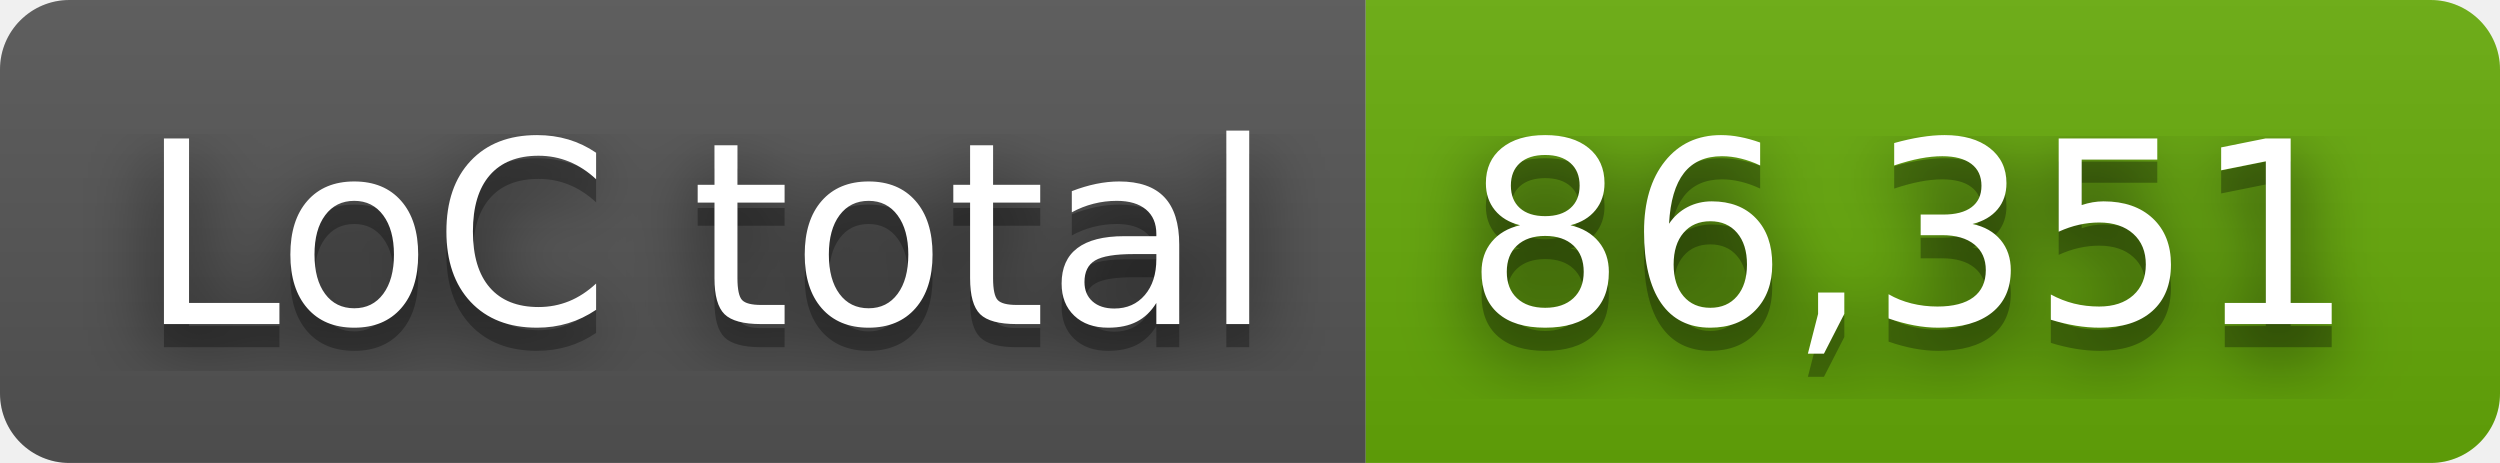
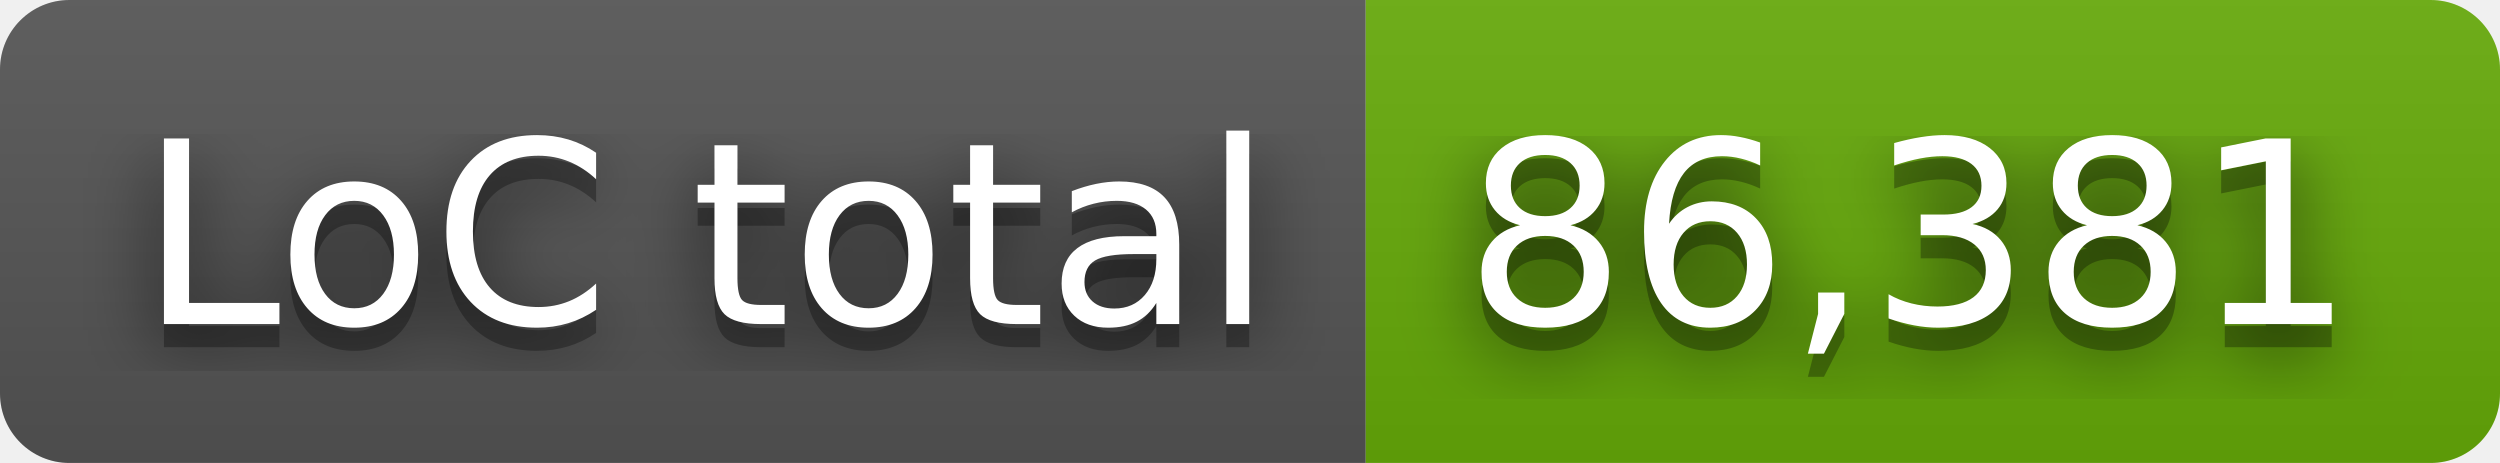
- <svg xmlns="http://www.w3.org/2000/svg" width="108" height="20" role="img" aria-label="LoC total: 86,351">
+ <svg xmlns="http://www.w3.org/2000/svg" width="108" height="20" role="img" aria-label="LoC total: 86,381">
  <filter id="blur">
    <feGaussianBlur stdDeviation="16" />
  </filter>
  <linearGradient id="s" x2="0" y2="100%">
    <stop offset="0" stop-color="#bbb" stop-opacity=".1" />
    <stop offset="1" stop-opacity=".1" />
  </linearGradient>
  <clipPath id="r">
    <rect width="108" height="20" rx="3" />
  </clipPath>
  <g clip-path="url(#r)">
    <rect width="59" height="20" fill="#555" />
    <rect x="59" width="49" height="20" fill="#67ac09" />
    <rect width="108" height="20" fill="url(#s)" />
  </g>
  <g fill="#fff" text-anchor="middle" font-family="Verdana,Geneva,DejaVu Sans,sans-serif" text-rendering="geometricPrecision" font-size="110">
    <g transform="scale(.1)">
      <g aria-hidden="true" fill="#010101">
        <text x="305" y="150" fill-opacity=".8" filter="url(#blur)" textLength="490">LoC total</text>
        <text x="305" y="150" fill-opacity=".3" textLength="490">LoC total</text>
      </g>
      <text x="305" y="140" textLength="490">LoC total</text>
    </g>
    <g transform="scale(.1)">
      <g aria-hidden="true" fill="#010101">
-         <text x="825" y="150" fill-opacity=".8" filter="url(#blur)" textLength="390">86,351</text>
-         <text x="825" y="150" fill-opacity=".3" textLength="390">86,351</text>
+         <text x="825" y="150" fill-opacity=".8" filter="url(#blur)" textLength="390">86,381</text>
+         <text x="825" y="150" fill-opacity=".3" textLength="390">86,381</text>
      </g>
-       <text x="825" y="140" textLength="390">86,351</text>
+       <text x="825" y="140" textLength="390">86,381</text>
    </g>
  </g>
</svg>
